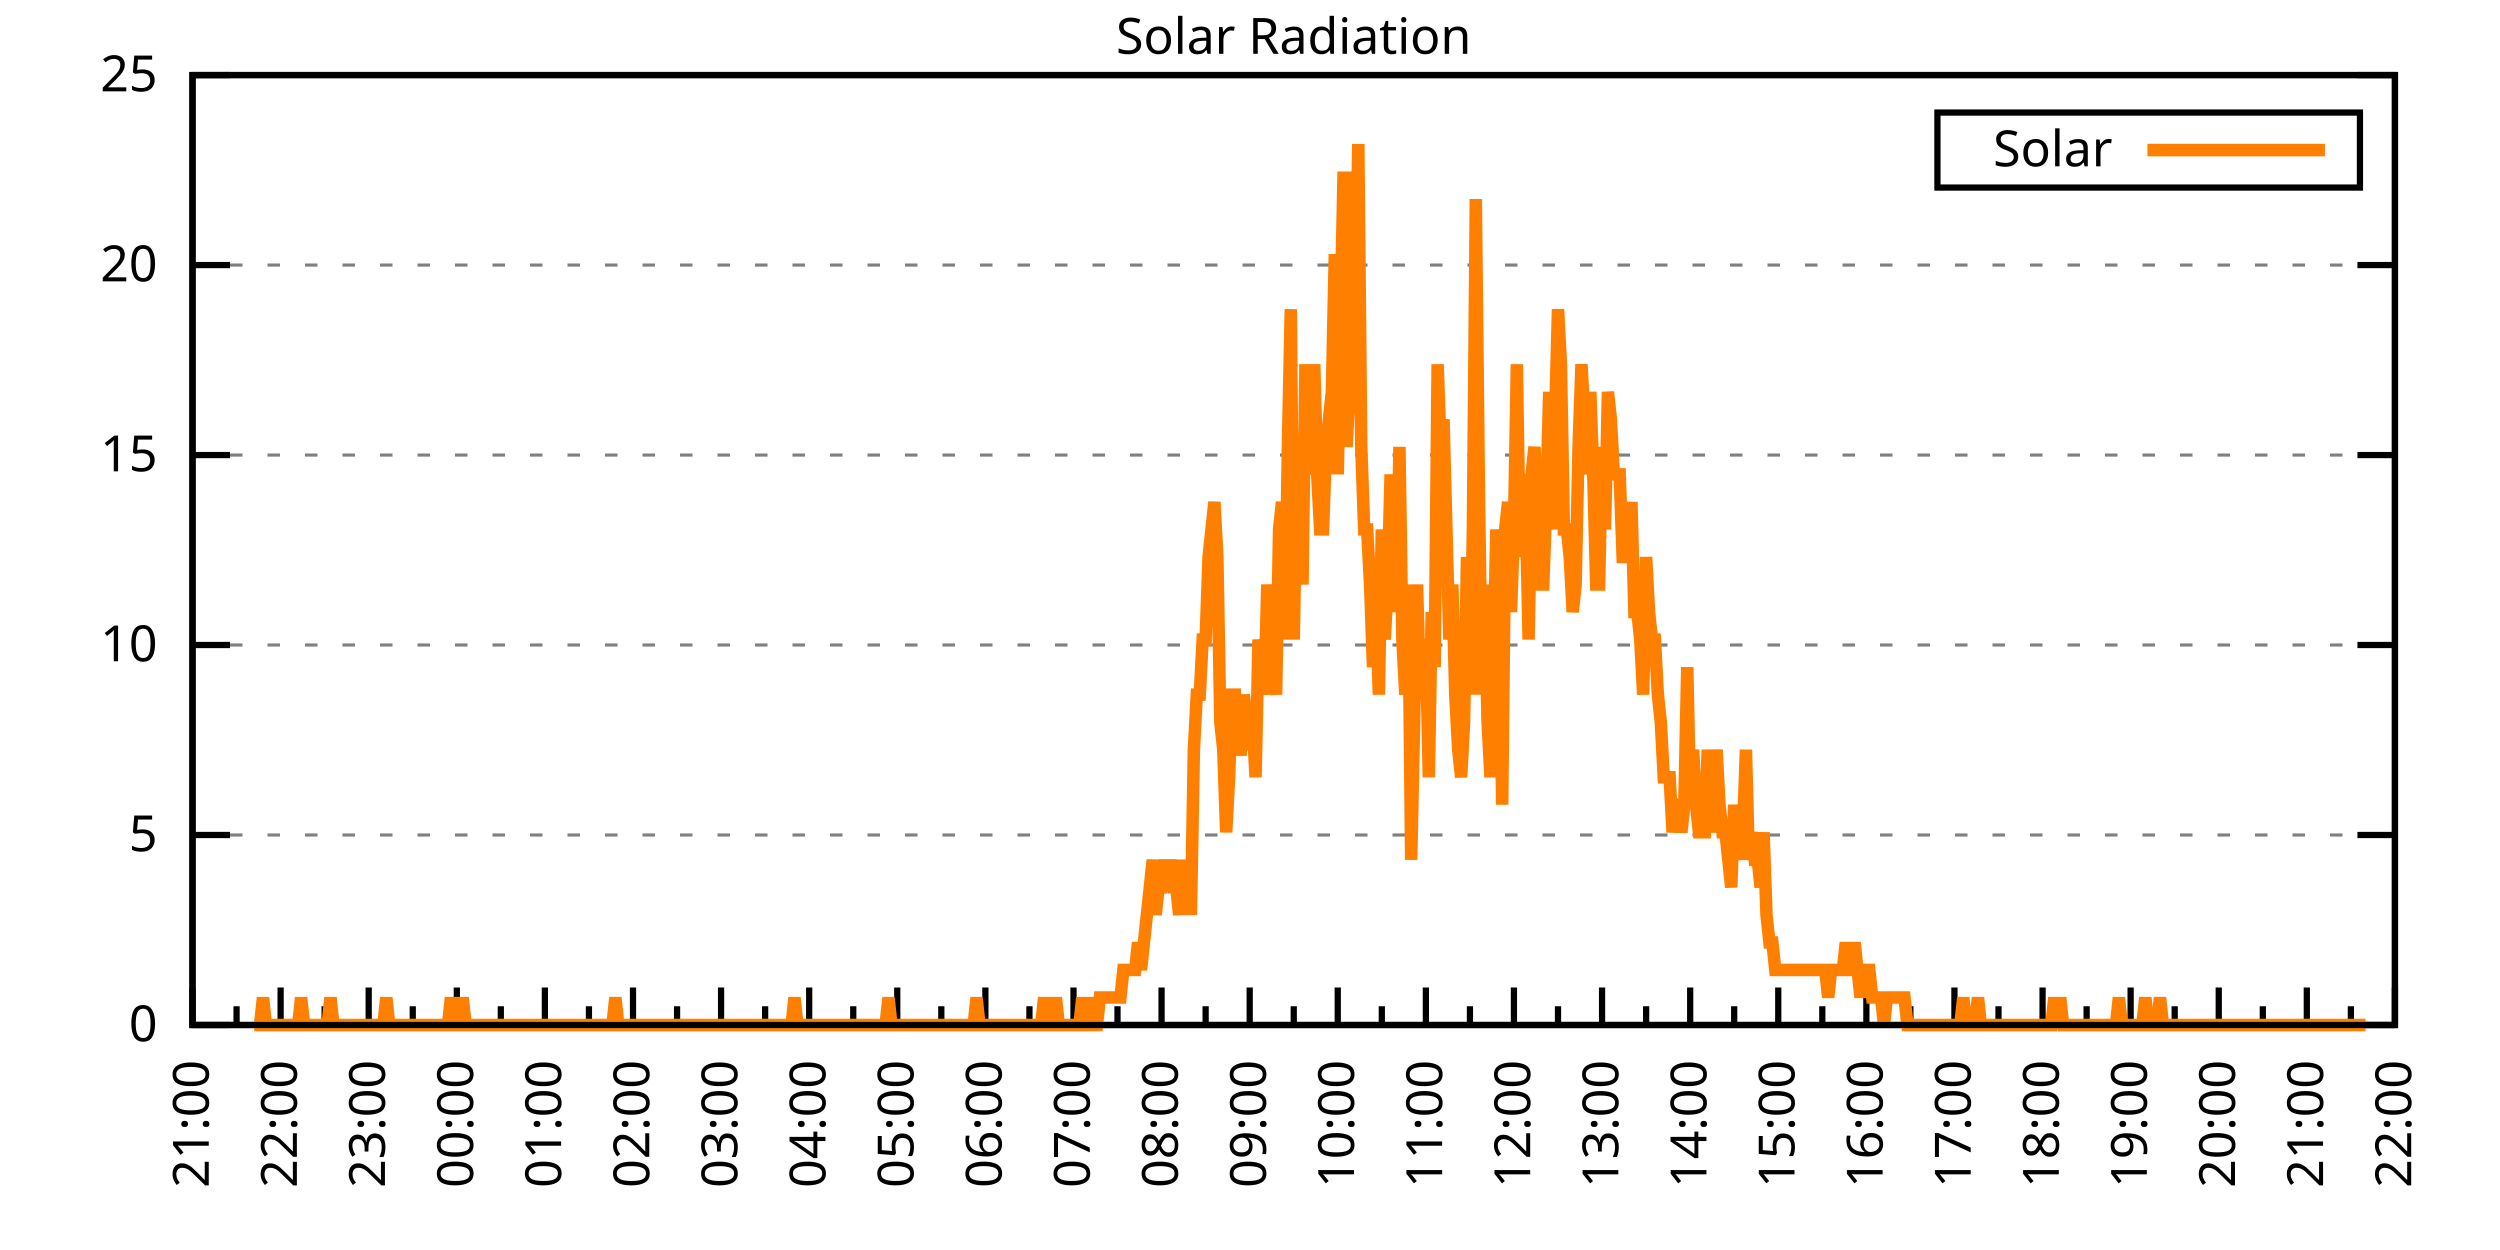
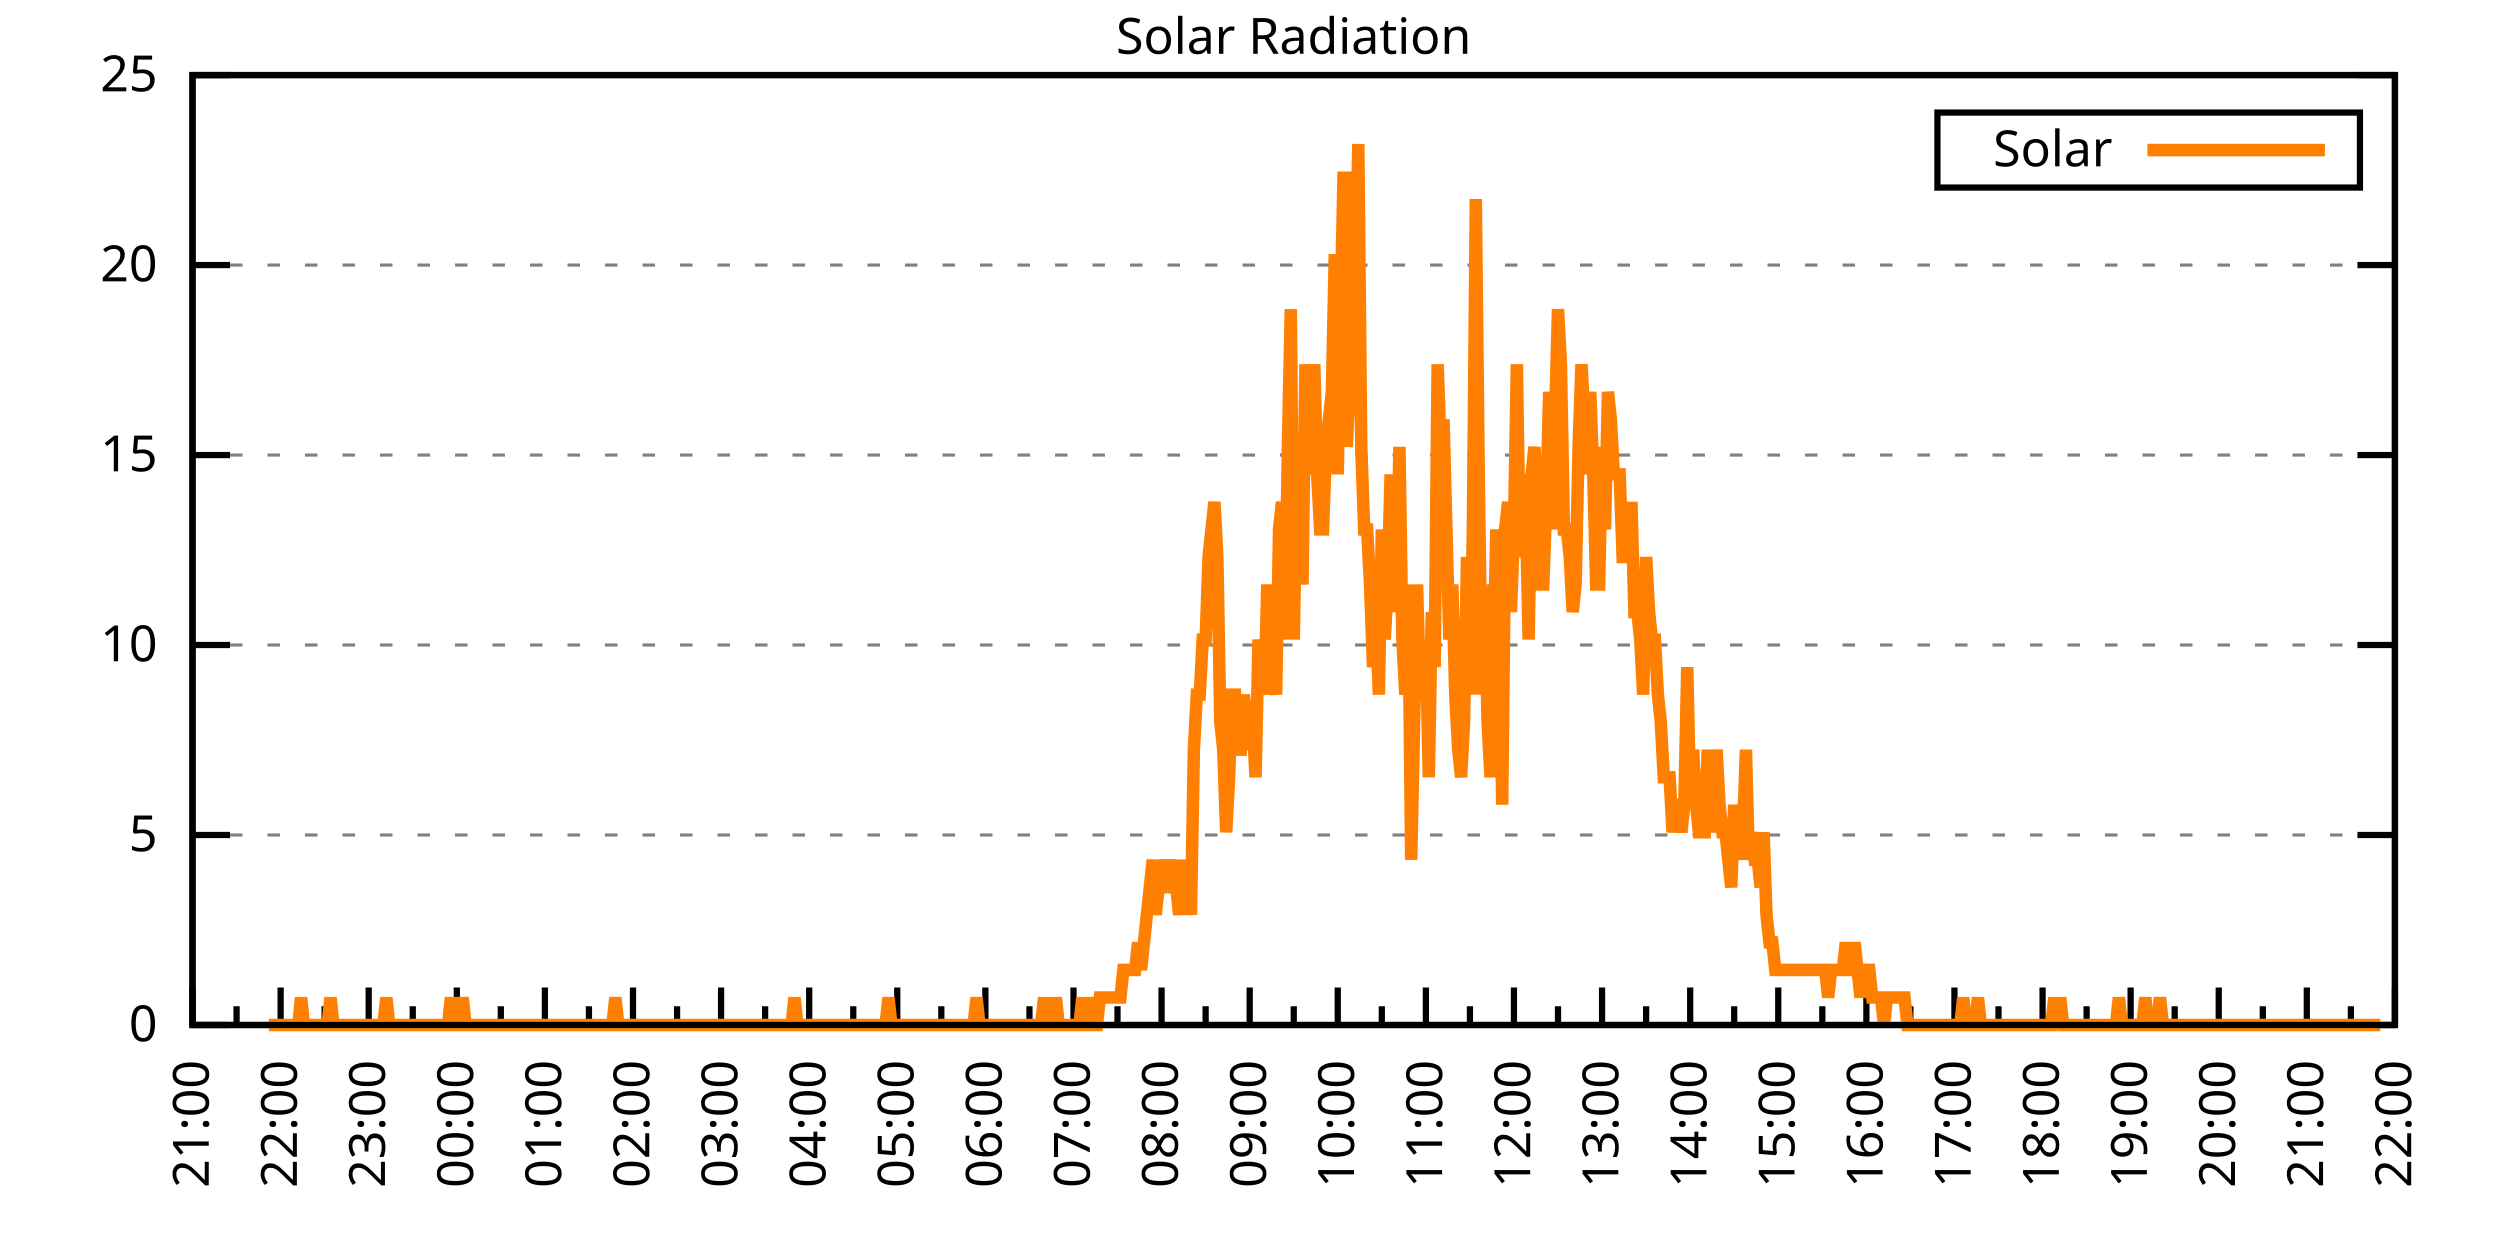
<svg xmlns="http://www.w3.org/2000/svg" xmlns:xlink="http://www.w3.org/1999/xlink" width="400" height="200" viewBox="0 0 400 200">
  <g id="gnuplot_canvas">
    <rect x="0" y="0" width="400" height="200" fill="none" />
    <defs>
      <circle id="gpDot" r="0.5" stroke-width="0.5" stroke="currentColor" />
      <path id="gpPt0" stroke-width="0.333" stroke="currentColor" d="M-1,0 h2 M0,-1 v2" />
      <path id="gpPt1" stroke-width="0.333" stroke="currentColor" d="M-1,-1 L1,1 M1,-1 L-1,1" />
      <path id="gpPt2" stroke-width="0.333" stroke="currentColor" d="M-1,0 L1,0 M0,-1 L0,1 M-1,-1 L1,1 M-1,1 L1,-1" />
      <rect id="gpPt3" stroke-width="0.333" stroke="currentColor" x="-1" y="-1" width="2" height="2" />
      <rect id="gpPt4" stroke-width="0.333" stroke="currentColor" fill="currentColor" x="-1" y="-1" width="2" height="2" />
      <circle id="gpPt5" stroke-width="0.333" stroke="currentColor" cx="0" cy="0" r="1" />
      <use xlink:href="#gpPt5" id="gpPt6" fill="currentColor" stroke="none" />
      <path id="gpPt7" stroke-width="0.333" stroke="currentColor" d="M0,-1.33 L-1.33,0.67 L1.33,0.67 z" />
      <use xlink:href="#gpPt7" id="gpPt8" fill="currentColor" stroke="none" />
      <use xlink:href="#gpPt7" id="gpPt9" stroke="currentColor" transform="rotate(180)" />
      <use xlink:href="#gpPt9" id="gpPt10" fill="currentColor" stroke="none" />
      <use xlink:href="#gpPt3" id="gpPt11" stroke="currentColor" transform="rotate(45)" />
      <use xlink:href="#gpPt11" id="gpPt12" fill="currentColor" stroke="none" />
      <path id="gpPt13" stroke-width="0.333" stroke="currentColor" d="M0,1.330 L1.265,0.411 L0.782,-1.067 L-0.782,-1.076 L-1.265,0.411 z" />
      <use xlink:href="#gpPt13" id="gpPt14" fill="currentColor" stroke="none" />
      <filter id="textbox" filterUnits="objectBoundingBox" x="0" y="0" height="1" width="1">
        <feFlood flood-color="white" flood-opacity="1" result="bgnd" />
        <feComposite in="SourceGraphic" in2="bgnd" operator="atop" />
      </filter>
      <filter id="greybox" filterUnits="objectBoundingBox" x="0" y="0" height="1" width="1">
        <feFlood flood-color="lightgrey" flood-opacity="1" result="grey" />
        <feComposite in="SourceGraphic" in2="grey" operator="atop" />
      </filter>
    </defs>
    <g fill="none" color="white" stroke="currentColor" stroke-width="1.00" stroke-linecap="butt" stroke-linejoin="miter">
</g>
    <g fill="none" color="black" stroke="currentColor" stroke-width="1.00" stroke-linecap="butt" stroke-linejoin="miter">
      <g stroke="none" shape-rendering="crispEdges">
        <polygon fill="rgb(255, 255, 255)" points="30.80,164.00 383.18,164.00 383.18,12.02 30.80,12.02 " />
      </g>
    </g>
    <g fill="none" color="black" stroke="currentColor" stroke-width="1.00" stroke-linecap="butt" stroke-linejoin="miter">
</g>
    <g fill="none" color="black" stroke="black" stroke-width="0.50" stroke-linecap="butt" stroke-linejoin="miter">
</g>
    <g fill="none" color="gray" stroke="currentColor" stroke-width="0.50" stroke-linecap="butt" stroke-linejoin="miter">
      <path stroke="gray" stroke-dasharray="2,4" class="gridline" d="M30.80,164.00 L383.19,164.00  " />
    </g>
    <g fill="none" color="gray" stroke="gray" stroke-width="1.00" stroke-linecap="butt" stroke-linejoin="miter">
</g>
    <g fill="none" color="black" stroke="currentColor" stroke-width="1.00" stroke-linecap="butt" stroke-linejoin="miter">
      <path stroke="black" d="M30.80,164.00 L36.80,164.00 M383.19,164.00 L377.19,164.00  " />
      <g transform="translate(25.20,166.60)" stroke="none" fill="black" font-family="Sans" font-size="8.00" text-anchor="end">
        <text>
          <tspan font-family="Sans"> 0</tspan>
        </text>
      </g>
    </g>
    <g fill="none" color="black" stroke="currentColor" stroke-width="1.00" stroke-linecap="butt" stroke-linejoin="miter">
</g>
    <g fill="none" color="black" stroke="black" stroke-width="0.50" stroke-linecap="butt" stroke-linejoin="miter">
</g>
    <g fill="none" color="gray" stroke="currentColor" stroke-width="0.50" stroke-linecap="butt" stroke-linejoin="miter">
      <path stroke="gray" stroke-dasharray="2,4" class="gridline" d="M30.80,133.60 L383.19,133.60  " />
    </g>
    <g fill="none" color="gray" stroke="gray" stroke-width="1.00" stroke-linecap="butt" stroke-linejoin="miter">
</g>
    <g fill="none" color="black" stroke="currentColor" stroke-width="1.00" stroke-linecap="butt" stroke-linejoin="miter">
      <path stroke="black" d="M30.80,133.60 L36.80,133.60 M383.19,133.60 L377.19,133.60  " />
      <g transform="translate(25.20,136.20)" stroke="none" fill="black" font-family="Sans" font-size="8.00" text-anchor="end">
        <text>
          <tspan font-family="Sans"> 5</tspan>
        </text>
      </g>
    </g>
    <g fill="none" color="black" stroke="currentColor" stroke-width="1.00" stroke-linecap="butt" stroke-linejoin="miter">
</g>
    <g fill="none" color="black" stroke="black" stroke-width="0.50" stroke-linecap="butt" stroke-linejoin="miter">
</g>
    <g fill="none" color="gray" stroke="currentColor" stroke-width="0.50" stroke-linecap="butt" stroke-linejoin="miter">
      <path stroke="gray" stroke-dasharray="2,4" class="gridline" d="M30.80,103.20 L383.19,103.20  " />
    </g>
    <g fill="none" color="gray" stroke="gray" stroke-width="1.00" stroke-linecap="butt" stroke-linejoin="miter">
</g>
    <g fill="none" color="black" stroke="currentColor" stroke-width="1.00" stroke-linecap="butt" stroke-linejoin="miter">
      <path stroke="black" d="M30.80,103.20 L36.80,103.20 M383.19,103.20 L377.19,103.20  " />
      <g transform="translate(25.20,105.80)" stroke="none" fill="black" font-family="Sans" font-size="8.00" text-anchor="end">
        <text>
          <tspan font-family="Sans"> 10</tspan>
        </text>
      </g>
    </g>
    <g fill="none" color="black" stroke="currentColor" stroke-width="1.00" stroke-linecap="butt" stroke-linejoin="miter">
</g>
    <g fill="none" color="black" stroke="black" stroke-width="0.50" stroke-linecap="butt" stroke-linejoin="miter">
</g>
    <g fill="none" color="gray" stroke="currentColor" stroke-width="0.50" stroke-linecap="butt" stroke-linejoin="miter">
      <path stroke="gray" stroke-dasharray="2,4" class="gridline" d="M30.80,72.81 L383.19,72.81  " />
    </g>
    <g fill="none" color="gray" stroke="gray" stroke-width="1.00" stroke-linecap="butt" stroke-linejoin="miter">
</g>
    <g fill="none" color="black" stroke="currentColor" stroke-width="1.00" stroke-linecap="butt" stroke-linejoin="miter">
      <path stroke="black" d="M30.80,72.81 L36.80,72.81 M383.19,72.81 L377.19,72.81  " />
      <g transform="translate(25.20,75.41)" stroke="none" fill="black" font-family="Sans" font-size="8.00" text-anchor="end">
        <text>
          <tspan font-family="Sans"> 15</tspan>
        </text>
      </g>
    </g>
    <g fill="none" color="black" stroke="currentColor" stroke-width="1.00" stroke-linecap="butt" stroke-linejoin="miter">
</g>
    <g fill="none" color="black" stroke="black" stroke-width="0.50" stroke-linecap="butt" stroke-linejoin="miter">
</g>
    <g fill="none" color="gray" stroke="currentColor" stroke-width="0.50" stroke-linecap="butt" stroke-linejoin="miter">
      <path stroke="gray" stroke-dasharray="2,4" class="gridline" d="M30.80,42.41 L383.19,42.41  " />
    </g>
    <g fill="none" color="gray" stroke="gray" stroke-width="1.00" stroke-linecap="butt" stroke-linejoin="miter">
</g>
    <g fill="none" color="black" stroke="currentColor" stroke-width="1.00" stroke-linecap="butt" stroke-linejoin="miter">
      <path stroke="black" d="M30.80,42.41 L36.80,42.41 M383.19,42.41 L377.19,42.41  " />
      <g transform="translate(25.20,45.01)" stroke="none" fill="black" font-family="Sans" font-size="8.00" text-anchor="end">
        <text>
          <tspan font-family="Sans"> 20</tspan>
        </text>
      </g>
    </g>
    <g fill="none" color="black" stroke="currentColor" stroke-width="1.00" stroke-linecap="butt" stroke-linejoin="miter">
</g>
    <g fill="none" color="black" stroke="black" stroke-width="0.50" stroke-linecap="butt" stroke-linejoin="miter">
</g>
    <g fill="none" color="gray" stroke="currentColor" stroke-width="0.50" stroke-linecap="butt" stroke-linejoin="miter">
      <path stroke="gray" stroke-dasharray="2,4" class="gridline" d="M30.80,12.01 L383.19,12.01  " />
    </g>
    <g fill="none" color="gray" stroke="gray" stroke-width="1.00" stroke-linecap="butt" stroke-linejoin="miter">
</g>
    <g fill="none" color="black" stroke="currentColor" stroke-width="1.00" stroke-linecap="butt" stroke-linejoin="miter">
      <path stroke="black" d="M30.80,12.01 L36.80,12.01 M383.19,12.01 L377.19,12.01  " />
      <g transform="translate(25.20,14.61)" stroke="none" fill="black" font-family="Sans" font-size="8.00" text-anchor="end">
        <text>
          <tspan font-family="Sans"> 25</tspan>
        </text>
      </g>
    </g>
    <g fill="none" color="black" stroke="currentColor" stroke-width="1.00" stroke-linecap="butt" stroke-linejoin="miter">
      <path stroke="black" d="M30.80,164.00 L30.80,158.00  " />
      <g transform="translate(33.40,169.60) rotate(270)" stroke="none" fill="black" font-family="Sans" font-size="8.00" text-anchor="end">
        <text>
          <tspan font-family="Sans">21:00</tspan>
        </text>
      </g>
    </g>
    <g fill="none" color="black" stroke="currentColor" stroke-width="1.00" stroke-linecap="butt" stroke-linejoin="miter">
      <path stroke="black" d="M37.85,164.00 L37.85,161.00 M44.90,164.00 L44.90,158.00  " />
      <g transform="translate(47.50,169.60) rotate(270)" stroke="none" fill="black" font-family="Sans" font-size="8.00" text-anchor="end">
        <text>
          <tspan font-family="Sans">22:00</tspan>
        </text>
      </g>
    </g>
    <g fill="none" color="black" stroke="currentColor" stroke-width="1.00" stroke-linecap="butt" stroke-linejoin="miter">
      <path stroke="black" d="M51.94,164.00 L51.94,161.00 M58.99,164.00 L58.99,158.00  " />
      <g transform="translate(61.59,169.60) rotate(270)" stroke="none" fill="black" font-family="Sans" font-size="8.00" text-anchor="end">
        <text>
          <tspan font-family="Sans">23:00</tspan>
        </text>
      </g>
    </g>
    <g fill="none" color="black" stroke="currentColor" stroke-width="1.00" stroke-linecap="butt" stroke-linejoin="miter">
      <path stroke="black" d="M66.04,164.00 L66.04,161.00 M73.09,164.00 L73.09,158.00  " />
      <g transform="translate(75.69,169.60) rotate(270)" stroke="none" fill="black" font-family="Sans" font-size="8.00" text-anchor="end">
        <text>
          <tspan font-family="Sans">00:00</tspan>
        </text>
      </g>
    </g>
    <g fill="none" color="black" stroke="currentColor" stroke-width="1.00" stroke-linecap="butt" stroke-linejoin="miter">
      <path stroke="black" d="M80.13,164.00 L80.13,161.00 M87.18,164.00 L87.18,158.00  " />
      <g transform="translate(89.78,169.60) rotate(270)" stroke="none" fill="black" font-family="Sans" font-size="8.00" text-anchor="end">
        <text>
          <tspan font-family="Sans">01:00</tspan>
        </text>
      </g>
    </g>
    <g fill="none" color="black" stroke="currentColor" stroke-width="1.00" stroke-linecap="butt" stroke-linejoin="miter">
      <path stroke="black" d="M94.23,164.00 L94.23,161.00 M101.28,164.00 L101.28,158.00  " />
      <g transform="translate(103.88,169.60) rotate(270)" stroke="none" fill="black" font-family="Sans" font-size="8.00" text-anchor="end">
        <text>
          <tspan font-family="Sans">02:00</tspan>
        </text>
      </g>
    </g>
    <g fill="none" color="black" stroke="currentColor" stroke-width="1.00" stroke-linecap="butt" stroke-linejoin="miter">
      <path stroke="black" d="M108.33,164.00 L108.33,161.00 M115.37,164.00 L115.37,158.00  " />
      <g transform="translate(117.97,169.60) rotate(270)" stroke="none" fill="black" font-family="Sans" font-size="8.00" text-anchor="end">
        <text>
          <tspan font-family="Sans">03:00</tspan>
        </text>
      </g>
    </g>
    <g fill="none" color="black" stroke="currentColor" stroke-width="1.00" stroke-linecap="butt" stroke-linejoin="miter">
      <path stroke="black" d="M122.42,164.00 L122.42,161.00 M129.47,164.00 L129.47,158.00  " />
      <g transform="translate(132.07,169.60) rotate(270)" stroke="none" fill="black" font-family="Sans" font-size="8.00" text-anchor="end">
        <text>
          <tspan font-family="Sans">04:00</tspan>
        </text>
      </g>
    </g>
    <g fill="none" color="black" stroke="currentColor" stroke-width="1.00" stroke-linecap="butt" stroke-linejoin="miter">
      <path stroke="black" d="M136.52,164.00 L136.52,161.00 M143.56,164.00 L143.56,158.00  " />
      <g transform="translate(146.16,169.60) rotate(270)" stroke="none" fill="black" font-family="Sans" font-size="8.00" text-anchor="end">
        <text>
          <tspan font-family="Sans">05:00</tspan>
        </text>
      </g>
    </g>
    <g fill="none" color="black" stroke="currentColor" stroke-width="1.00" stroke-linecap="butt" stroke-linejoin="miter">
      <path stroke="black" d="M150.61,164.00 L150.61,161.00 M157.66,164.00 L157.66,158.00  " />
      <g transform="translate(160.26,169.60) rotate(270)" stroke="none" fill="black" font-family="Sans" font-size="8.00" text-anchor="end">
        <text>
          <tspan font-family="Sans">06:00</tspan>
        </text>
      </g>
    </g>
    <g fill="none" color="black" stroke="currentColor" stroke-width="1.00" stroke-linecap="butt" stroke-linejoin="miter">
      <path stroke="black" d="M164.71,164.00 L164.71,161.00 M171.76,164.00 L171.76,158.00  " />
      <g transform="translate(174.36,169.60) rotate(270)" stroke="none" fill="black" font-family="Sans" font-size="8.00" text-anchor="end">
        <text>
          <tspan font-family="Sans">07:00</tspan>
        </text>
      </g>
    </g>
    <g fill="none" color="black" stroke="currentColor" stroke-width="1.00" stroke-linecap="butt" stroke-linejoin="miter">
      <path stroke="black" d="M178.80,164.00 L178.80,161.00 M185.85,164.00 L185.85,158.00  " />
      <g transform="translate(188.45,169.60) rotate(270)" stroke="none" fill="black" font-family="Sans" font-size="8.00" text-anchor="end">
        <text>
          <tspan font-family="Sans">08:00</tspan>
        </text>
      </g>
    </g>
    <g fill="none" color="black" stroke="currentColor" stroke-width="1.00" stroke-linecap="butt" stroke-linejoin="miter">
      <path stroke="black" d="M192.90,164.00 L192.90,161.00 M199.95,164.00 L199.95,158.00  " />
      <g transform="translate(202.55,169.60) rotate(270)" stroke="none" fill="black" font-family="Sans" font-size="8.00" text-anchor="end">
        <text>
          <tspan font-family="Sans">09:00</tspan>
        </text>
      </g>
    </g>
    <g fill="none" color="black" stroke="currentColor" stroke-width="1.00" stroke-linecap="butt" stroke-linejoin="miter">
      <path stroke="black" d="M207.00,164.00 L207.00,161.00 M214.04,164.00 L214.04,158.00  " />
      <g transform="translate(216.64,169.60) rotate(270)" stroke="none" fill="black" font-family="Sans" font-size="8.00" text-anchor="end">
        <text>
          <tspan font-family="Sans">10:00</tspan>
        </text>
      </g>
    </g>
    <g fill="none" color="black" stroke="currentColor" stroke-width="1.00" stroke-linecap="butt" stroke-linejoin="miter">
      <path stroke="black" d="M221.09,164.00 L221.09,161.00 M228.14,164.00 L228.14,158.00  " />
      <g transform="translate(230.74,169.60) rotate(270)" stroke="none" fill="black" font-family="Sans" font-size="8.00" text-anchor="end">
        <text>
          <tspan font-family="Sans">11:00</tspan>
        </text>
      </g>
    </g>
    <g fill="none" color="black" stroke="currentColor" stroke-width="1.00" stroke-linecap="butt" stroke-linejoin="miter">
      <path stroke="black" d="M235.19,164.00 L235.19,161.00 M242.23,164.00 L242.23,158.00  " />
      <g transform="translate(244.83,169.60) rotate(270)" stroke="none" fill="black" font-family="Sans" font-size="8.00" text-anchor="end">
        <text>
          <tspan font-family="Sans">12:00</tspan>
        </text>
      </g>
    </g>
    <g fill="none" color="black" stroke="currentColor" stroke-width="1.00" stroke-linecap="butt" stroke-linejoin="miter">
      <path stroke="black" d="M249.28,164.00 L249.28,161.00 M256.33,164.00 L256.33,158.00  " />
      <g transform="translate(258.93,169.60) rotate(270)" stroke="none" fill="black" font-family="Sans" font-size="8.00" text-anchor="end">
        <text>
          <tspan font-family="Sans">13:00</tspan>
        </text>
      </g>
    </g>
    <g fill="none" color="black" stroke="currentColor" stroke-width="1.00" stroke-linecap="butt" stroke-linejoin="miter">
      <path stroke="black" d="M263.38,164.00 L263.38,161.00 M270.43,164.00 L270.43,158.00  " />
      <g transform="translate(273.03,169.60) rotate(270)" stroke="none" fill="black" font-family="Sans" font-size="8.00" text-anchor="end">
        <text>
          <tspan font-family="Sans">14:00</tspan>
        </text>
      </g>
    </g>
    <g fill="none" color="black" stroke="currentColor" stroke-width="1.00" stroke-linecap="butt" stroke-linejoin="miter">
      <path stroke="black" d="M277.47,164.00 L277.47,161.00 M284.52,164.00 L284.52,158.00  " />
      <g transform="translate(287.12,169.60) rotate(270)" stroke="none" fill="black" font-family="Sans" font-size="8.00" text-anchor="end">
        <text>
          <tspan font-family="Sans">15:00</tspan>
        </text>
      </g>
    </g>
    <g fill="none" color="black" stroke="currentColor" stroke-width="1.00" stroke-linecap="butt" stroke-linejoin="miter">
      <path stroke="black" d="M291.57,164.00 L291.57,161.00 M298.62,164.00 L298.62,158.00  " />
      <g transform="translate(301.22,169.60) rotate(270)" stroke="none" fill="black" font-family="Sans" font-size="8.00" text-anchor="end">
        <text>
          <tspan font-family="Sans">16:00</tspan>
        </text>
      </g>
    </g>
    <g fill="none" color="black" stroke="currentColor" stroke-width="1.00" stroke-linecap="butt" stroke-linejoin="miter">
      <path stroke="black" d="M305.66,164.00 L305.66,161.00 M312.71,164.00 L312.71,158.00  " />
      <g transform="translate(315.31,169.60) rotate(270)" stroke="none" fill="black" font-family="Sans" font-size="8.00" text-anchor="end">
        <text>
          <tspan font-family="Sans">17:00</tspan>
        </text>
      </g>
    </g>
    <g fill="none" color="black" stroke="currentColor" stroke-width="1.00" stroke-linecap="butt" stroke-linejoin="miter">
      <path stroke="black" d="M319.76,164.00 L319.76,161.00 M326.81,164.00 L326.81,158.00  " />
      <g transform="translate(329.41,169.60) rotate(270)" stroke="none" fill="black" font-family="Sans" font-size="8.00" text-anchor="end">
        <text>
          <tspan font-family="Sans">18:00</tspan>
        </text>
      </g>
    </g>
    <g fill="none" color="black" stroke="currentColor" stroke-width="1.00" stroke-linecap="butt" stroke-linejoin="miter">
      <path stroke="black" d="M333.86,164.00 L333.86,161.00 M340.90,164.00 L340.90,158.00  " />
      <g transform="translate(343.50,169.60) rotate(270)" stroke="none" fill="black" font-family="Sans" font-size="8.00" text-anchor="end">
        <text>
          <tspan font-family="Sans">19:00</tspan>
        </text>
      </g>
    </g>
    <g fill="none" color="black" stroke="currentColor" stroke-width="1.00" stroke-linecap="butt" stroke-linejoin="miter">
      <path stroke="black" d="M347.95,164.00 L347.95,161.00 M355.00,164.00 L355.00,158.00  " />
      <g transform="translate(357.60,169.60) rotate(270)" stroke="none" fill="black" font-family="Sans" font-size="8.00" text-anchor="end">
        <text>
          <tspan font-family="Sans">20:00</tspan>
        </text>
      </g>
    </g>
    <g fill="none" color="black" stroke="currentColor" stroke-width="1.00" stroke-linecap="butt" stroke-linejoin="miter">
      <path stroke="black" d="M362.05,164.00 L362.05,161.00 M369.09,164.00 L369.09,158.00  " />
      <g transform="translate(371.69,169.60) rotate(270)" stroke="none" fill="black" font-family="Sans" font-size="8.00" text-anchor="end">
        <text>
          <tspan font-family="Sans">21:00</tspan>
        </text>
      </g>
    </g>
    <g fill="none" color="black" stroke="currentColor" stroke-width="1.00" stroke-linecap="butt" stroke-linejoin="miter">
      <path stroke="black" d="M376.14,164.00 L376.14,161.00 M383.19,164.00 L383.19,158.00  " />
      <g transform="translate(385.79,169.60) rotate(270)" stroke="none" fill="black" font-family="Sans" font-size="8.00" text-anchor="end">
        <text>
          <tspan font-family="Sans">22:00</tspan>
        </text>
      </g>
    </g>
    <g fill="none" color="black" stroke="currentColor" stroke-width="1.00" stroke-linecap="butt" stroke-linejoin="miter">
</g>
    <g fill="none" color="black" stroke="currentColor" stroke-width="1.00" stroke-linecap="butt" stroke-linejoin="miter">
      <path stroke="black" d="M30.80,12.01 L30.80,164.00 L383.19,164.00 L383.19,12.01 L30.80,12.01 Z  " />
    </g>
    <g fill="none" color="black" stroke="currentColor" stroke-width="1.00" stroke-linecap="butt" stroke-linejoin="miter">
      <g transform="translate(6.80,88.01) rotate(270)" stroke="none" fill="black" font-family="Sans" font-size="8.00" text-anchor="middle">
        <text />
      </g>
    </g>
    <g fill="none" color="black" stroke="currentColor" stroke-width="1.00" stroke-linecap="butt" stroke-linejoin="miter">
</g>
    <g fill="none" color="black" stroke="currentColor" stroke-width="1.00" stroke-linecap="butt" stroke-linejoin="miter">
      <path stroke="black" d="M309.99,30.01 L309.99,18.01 L377.59,18.01 L377.59,30.01 L309.99,30.01 Z  " />
    </g>
    <g id="Solar_Radiation_plot_1">
      <g fill="none" color="white" stroke="black" stroke-width="2.00" stroke-linecap="butt" stroke-linejoin="miter">
</g>
      <g fill="none" color="black" stroke="currentColor" stroke-width="2.00" stroke-linecap="butt" stroke-linejoin="miter">
        <g transform="translate(337.99,26.61)" stroke="none" fill="black" font-family="Sans" font-size="8.00" text-anchor="end">
          <text>
            <tspan font-family="Sans">Solar</tspan>
          </text>
        </g>
      </g>
      <g fill="none" color="black" stroke="currentColor" stroke-width="2.00" stroke-linecap="butt" stroke-linejoin="miter">
-         <path stroke="rgb(255, 127,   0)" d="M343.59,24.01 L371.99,24.01 M40.67,164.00 L41.14,164.00 L41.61,164.00 L42.08,159.60 L42.55,164.00 L43.02,164.00   L43.49,164.00 L43.96,164.00 L44.43,164.00 L44.90,164.00 L45.37,164.00 L45.84,164.00 L46.31,164.00 L46.78,164.00   L47.24,164.00 L47.71,164.00 L48.18,159.60 L48.65,164.00 L49.12,164.00 L49.59,164.00 L50.06,164.00 L50.53,164.00   L51.00,164.00 L51.47,164.00 L51.94,164.00 L52.41,164.00 L52.88,159.60 L53.35,164.00 L53.82,164.00 L54.29,164.00   L54.76,164.00 L55.23,164.00 L55.70,164.00 L56.17,164.00 L56.64,164.00 L57.11,164.00 L57.58,164.00 L58.05,164.00   L58.52,164.00 L58.99,164.00 L59.46,164.00 L59.93,164.00 L60.40,164.00 L60.87,164.00 L61.34,164.00 L61.81,159.60   L62.28,164.00 L62.75,164.00 L63.22,164.00 L63.69,164.00 L64.16,164.00 L64.63,164.00 L65.10,164.00 L65.57,164.00   L66.04,164.00 L66.51,164.00 L66.98,164.00 L67.45,164.00 L67.92,164.00 L68.39,164.00 L68.86,164.00 L69.33,164.00   L69.80,164.00 L70.27,164.00 L70.74,164.00 L71.21,164.00 L71.68,164.00 L72.15,159.60 L72.62,164.00 L73.09,164.00   L73.56,164.00 L74.03,159.60 L74.50,164.00 L74.97,164.00 L75.44,164.00 L75.91,164.00 L76.38,164.00 L76.85,164.00   L77.32,164.00 L77.79,164.00 L78.26,164.00 L78.73,164.00 L79.19,164.00 L79.66,164.00 L80.13,164.00 L80.60,164.00   L81.07,164.00 L81.54,164.00 L82.01,164.00 L82.48,164.00 L82.95,164.00 L83.42,164.00 L83.89,164.00 L84.36,164.00   L84.83,164.00 L85.30,164.00 L85.77,164.00 L86.24,164.00 L86.71,164.00 L87.18,164.00 L87.65,164.00 L88.12,164.00   L88.59,164.00 L89.06,164.00 L89.53,164.00 L90.00,164.00 L90.47,164.00 L90.94,164.00 L91.41,164.00 L91.88,164.00   L92.35,164.00 L92.82,164.00 L93.29,164.00 L93.76,164.00 L94.23,164.00 L94.70,164.00 L95.17,164.00 L95.64,164.00   L96.11,164.00 L96.58,164.00 L97.05,164.00 L97.52,164.00 L97.99,164.00 L98.46,159.60 L98.93,164.00 L99.40,164.00   L99.87,164.00 L100.34,164.00 L100.81,164.00 L101.28,164.00 L101.75,164.00 L102.22,164.00 L102.69,164.00 L103.16,164.00   L103.63,164.00 L104.10,164.00 L104.57,164.00 L105.04,164.00 L105.51,164.00 L105.98,164.00 L106.45,164.00 L106.92,164.00   L107.39,164.00 L107.86,164.00 L108.33,164.00 L108.80,164.00 L109.27,164.00 L109.74,164.00 L110.21,164.00 L110.68,164.00   L111.14,164.00 L111.61,164.00 L112.08,164.00 L112.55,164.00 L113.02,164.00 L113.49,164.00 L113.96,164.00 L114.43,164.00   L114.90,164.00 L115.37,164.00 L115.84,164.00 L116.31,164.00 L116.78,164.00 L117.25,164.00 L117.72,164.00 L118.19,164.00   L118.66,164.00 L119.13,164.00 L119.60,164.00 L120.07,164.00 L120.54,164.00 L121.01,164.00 L121.48,164.00 L121.95,164.00   L122.42,164.00 L122.89,164.00 L123.36,164.00 L123.83,164.00 L124.30,164.00 L124.77,164.00 L125.24,164.00 L125.71,164.00   L126.18,164.00 L126.65,164.00 L127.12,159.60 L127.59,164.00 L128.06,164.00 L128.53,164.00 L129.00,164.00 L129.47,164.00   L129.94,164.00 L130.41,164.00 L130.88,164.00 L131.35,164.00 L131.82,164.00 L132.29,164.00 L132.76,164.00 L133.23,164.00   L133.70,164.00 L134.17,164.00 L134.64,164.00 L135.11,164.00 L135.58,164.00 L136.05,164.00 L136.52,164.00 L136.99,164.00   L137.46,164.00 L137.93,164.00 L138.40,164.00 L138.87,164.00 L139.34,164.00 L139.81,164.00 L140.28,164.00 L140.75,164.00   L141.22,164.00 L141.69,164.00 L142.16,159.60 L142.63,164.00 L143.09,164.00 L143.56,164.00 L144.03,164.00 L144.50,164.00   L144.97,164.00 L145.44,164.00 L145.91,164.00 L146.38,164.00 L146.85,164.00 L147.32,164.00 L147.79,164.00 L148.26,164.00   L148.73,164.00 L149.20,164.00 L149.67,164.00 L150.14,164.00 L150.61,164.00 L151.08,164.00 L151.55,164.00 L152.02,164.00   L152.49,164.00 L152.96,164.00 L153.43,164.00 L153.90,164.00 L154.37,164.00 L154.84,164.00 L155.31,164.00 L155.78,164.00   L156.25,159.60 L156.72,164.00 L157.19,164.00 L157.66,164.00 L158.13,164.00 L158.60,164.00 L159.07,164.00 L159.54,164.00   L160.01,164.00 L160.48,164.00 L160.95,164.00 L161.42,164.00 L161.89,164.00 L162.36,164.00 L162.83,164.00 L163.30,164.00   L163.77,164.00 L164.24,164.00 L164.71,164.00 L165.18,164.00 L165.65,164.00 L166.12,164.00 L166.59,164.00 L167.06,159.60   L167.53,164.00 L168.00,164.00 L168.47,164.00 L168.94,159.60 L169.41,164.00 L169.88,164.00 L170.35,164.00 L170.82,164.00   L171.29,164.00 L171.76,164.00 L172.23,164.00 L172.70,164.00 L173.17,159.60 L173.64,164.00 L174.11,164.00 L174.58,159.60   L175.04,164.00 L175.51,164.00 L175.98,159.60 L176.45,159.60 L176.92,159.60 L177.39,159.60 L177.86,159.60 L178.33,159.60   L178.80,159.60 L179.27,159.60 L179.74,155.19 L180.21,155.19 L180.68,155.19 L181.15,155.19 L181.62,155.19 L182.09,150.79   L182.56,155.19 L183.03,150.79 L183.50,146.38 L183.97,141.98 L184.44,137.57 L184.91,146.38 L185.38,141.98 L185.85,141.98   L186.32,137.57 L186.79,141.98 L187.26,137.57 L187.73,141.98 L188.20,141.98 L188.67,146.38 L189.14,137.57 L189.61,146.38   L190.08,137.57 L190.55,146.38 L191.02,119.95 L191.49,111.14 L191.96,111.14 L192.43,102.33 L192.90,102.33 L193.37,89.12   L193.84,84.71 L194.31,80.31 L194.78,89.12 L195.25,115.55 L195.72,119.95 L196.19,133.17 L196.66,124.36 L197.13,111.14   L197.60,111.14 L198.07,119.95 L198.54,119.95 L199.01,111.14 L199.48,115.55 L199.95,119.95 L200.42,115.55 L200.89,124.36   L201.36,102.33 L201.83,106.74 L202.30,111.14 L202.77,93.52 L203.24,102.33 L203.71,106.74 L204.18,111.14 L204.65,84.71   L205.12,80.31 L205.59,102.33 L206.06,71.50 L206.53,49.47 L207.00,102.33 L207.46,75.90 L207.93,84.71 L208.40,93.52   L208.87,58.28 L209.34,75.90 L209.81,71.50 L210.28,58.28 L210.75,75.90 L211.22,84.71 L211.69,84.71 L212.16,71.50   L212.63,67.09 L213.10,62.69 L213.57,40.66 L214.04,75.90 L214.51,49.47 L214.98,27.45 L215.45,71.50 L215.92,62.69   L216.39,27.45 L216.86,49.47 L217.33,23.04 L217.80,71.50 L218.27,84.71 L218.74,84.71 L219.21,93.52 L219.68,106.74   L220.15,97.93 L220.62,111.14 L221.09,84.71 L221.56,102.33 L222.03,93.52 L222.50,75.90 L222.97,89.12 L223.44,97.93   L223.91,71.50 L224.38,102.33 L224.85,111.14 L225.32,93.52 L225.79,137.57 L226.26,115.55 L226.73,93.52 L227.20,111.14   L227.67,106.74 L228.14,102.33 L228.61,124.36 L229.08,97.93 L229.55,106.74 L230.02,58.28 L230.49,71.50 L230.96,67.09   L231.43,84.71 L231.90,102.33 L232.37,93.52 L232.84,111.14 L233.31,119.95 L233.78,124.36 L234.25,115.55 L234.72,89.12   L235.19,111.14 L235.66,84.71 L236.13,31.85 L236.60,75.90 L237.07,111.14 L237.54,93.52 L238.01,115.55 L238.48,124.36   L238.95,106.74 L239.41,84.71 L239.88,93.52 L240.35,128.76 L240.82,84.71 L241.29,80.31 L241.76,97.93 L242.23,84.71   L242.70,58.28 L243.17,89.12 L243.64,75.90 L244.11,80.31 L244.58,102.33 L245.05,75.90 L245.52,71.50 L245.99,84.71   L246.46,93.52 L246.93,93.52 L247.40,80.31 L247.87,62.69 L248.34,84.71 L248.81,67.09 L249.28,49.47 L249.75,58.28   L250.22,84.71 L250.69,84.71 L251.16,89.12 L251.63,97.93 L252.10,93.52 L252.57,71.50 L253.04,58.28 L253.51,67.09   L253.98,75.90 L254.45,62.69 L254.92,75.90 L255.39,93.52 L255.86,93.52 L256.33,71.50 L256.80,84.71 L257.27,62.69   L257.74,67.09 L258.21,75.90 L258.68,75.90 L259.15,75.90 L259.62,89.12 L260.09,89.12 L260.56,89.12 L261.03,80.31   L261.50,97.93 L261.97,97.93 L262.44,102.33 L262.91,111.14 L263.38,89.12 L263.85,97.93 L264.32,102.33 L264.79,102.33   L265.26,111.14 L265.73,115.55 L266.20,124.36 L266.67,124.36 L267.14,124.36 L267.61,133.17 L268.08,128.76 L268.55,128.76   L269.02,133.17 L269.49,128.76 L269.96,106.74 L270.43,128.76 L270.90,119.95 L271.36,128.76 L271.83,133.17 L272.30,133.17   L272.77,133.17 L273.24,119.95 L273.71,133.17 L274.18,128.76 L274.65,119.95 L275.12,128.76 L275.59,133.17 L276.06,133.17   L276.53,137.57 L277.00,141.98 L277.47,128.76 L277.94,137.57 L278.41,128.76 L278.88,133.17 L279.35,119.95 L279.82,137.57   L280.29,133.17 L280.76,137.57 L281.23,137.57 L281.70,141.98 L282.17,133.17 L282.64,146.38 L283.11,150.79 L283.58,150.79   L284.05,155.19 L284.52,155.19 L284.99,155.19 L285.46,155.19 L285.93,155.19 L286.40,155.19 L286.87,155.19 L287.34,155.19   L287.81,155.19 L288.28,155.19 L288.75,155.19 L289.22,155.19 L289.69,155.19 L290.16,155.19 L290.63,155.19 L291.10,155.19   L291.57,155.19 L292.04,155.19 L292.51,159.60 L292.98,155.19 L293.45,155.19 L293.92,155.19 L294.39,155.19 L294.86,155.19   L295.33,150.79 L295.80,155.19 L296.27,155.19 L296.74,150.79 L297.21,155.19 L297.68,159.60 L298.15,155.19 L298.62,155.19   L299.09,155.19 L299.56,159.60 L300.03,159.60 L300.50,159.60 L300.97,159.60 L301.44,164.00 L301.91,159.60 L302.38,159.60   L302.85,159.60 L303.31,159.60 L303.78,159.60 L304.25,159.60 L304.72,159.60 L305.19,164.00 L305.66,164.00 L306.13,164.00   L306.60,164.00 L307.07,164.00 L307.54,164.00 L308.01,164.00 L308.48,164.00 L308.95,164.00 L309.42,164.00 L309.89,164.00   L310.36,164.00 L310.83,164.00 L311.30,164.00 L311.77,164.00 L312.24,164.00 L312.71,164.00 L313.18,164.00 L313.65,164.00   L314.12,159.60 L314.59,164.00 L315.06,164.00 L315.53,164.00 L316.00,164.00 L316.47,159.60 L316.94,164.00 L317.41,164.00   L317.88,164.00 L318.35,164.00 L318.82,164.00 L319.29,164.00 L319.76,164.00 L320.23,164.00 L320.70,164.00 L321.17,164.00   L321.64,164.00 L322.11,164.00 L322.58,164.00 L323.05,164.00 L323.52,164.00 L323.99,164.00 L324.46,164.00 L324.93,164.00   L325.40,164.00 L325.87,164.00 L326.34,164.00 L326.81,164.00 L327.28,164.00 L327.75,164.00 L328.22,164.00 L328.69,159.60   L329.16,164.00 L329.63,159.60 L330.10,164.00 L330.57,164.00 L331.04,164.00 L331.51,164.00 L331.98,164.00 L332.45,164.00   L332.92,164.00 L333.39,164.00 L333.86,164.00 L334.33,164.00 L334.80,164.00 L335.26,164.00 L335.73,164.00 L336.20,164.00   L336.67,164.00 L337.14,164.00 L337.61,164.00 L338.08,164.00 L338.55,164.00 L339.02,159.60 L339.49,164.00 L339.96,164.00   L340.43,164.00 L340.90,164.00 L341.37,164.00 L341.84,164.00 L342.31,164.00 L342.78,164.00 L343.25,159.60 L343.72,164.00   L344.19,164.00 L344.66,164.00 L345.13,164.00 L345.60,159.60 L346.07,164.00 L346.54,164.00 L347.01,164.00 L347.48,164.00   L347.95,164.00 L348.42,164.00 L348.89,164.00 L349.36,164.00 L349.83,164.00 L350.30,164.00 L350.77,164.00 L351.24,164.00   L351.71,164.00 L352.18,164.00 L352.65,164.00 L353.12,164.00 L353.59,164.00 L354.06,164.00 L354.53,164.00 L355.00,164.00   L355.47,164.00 L355.94,164.00 L356.41,164.00 L356.88,164.00 L357.35,164.00 L357.82,164.00 L358.29,164.00 L358.76,164.00   L359.23,164.00 L359.70,164.00 L360.17,164.00 L360.64,164.00 L361.11,164.00 L361.58,164.00 L362.05,164.00 L362.52,164.00   L362.99,164.00 L363.46,164.00 L363.93,164.00 L364.40,164.00 L364.87,164.00 L365.34,164.00 L365.81,164.00 L366.28,164.00   L366.75,164.00 L367.21,164.00 L367.68,164.00 L368.15,164.00 L368.62,164.00 L369.09,164.00 L369.56,164.00 L370.03,164.00   L370.50,164.00 L370.97,164.00 L371.44,164.00 L371.91,164.00 L372.38,164.00 L372.85,164.00 L373.32,164.00 L373.79,164.00   L374.26,164.00 L374.73,164.00 L375.20,164.00 L375.67,164.00 L376.14,164.00 L376.61,164.00 L377.08,164.00 L377.55,164.00   L378.02,164.00 L378.49,164.00  " />
+         <path stroke="rgb(255, 127,   0)" d="M343.59,24.01 L371.99,24.01 M43.02,164.00 L43.49,164.00 L43.96,164.00 L44.43,164.00 L44.90,164.00 L45.37,164.00   L45.84,164.00 L46.31,164.00 L46.78,164.00 L47.24,164.00 L47.71,164.00 L48.18,159.60 L48.65,164.00 L49.12,164.00   L49.59,164.00 L50.06,164.00 L50.53,164.00 L51.00,164.00 L51.47,164.00 L51.94,164.00 L52.41,164.00 L52.88,159.60   L53.35,164.00 L53.82,164.00 L54.29,164.00 L54.76,164.00 L55.23,164.00 L55.70,164.00 L56.17,164.00 L56.64,164.00   L57.11,164.00 L57.58,164.00 L58.05,164.00 L58.52,164.00 L58.99,164.00 L59.46,164.00 L59.93,164.00 L60.40,164.00   L60.87,164.00 L61.34,164.00 L61.81,159.60 L62.28,164.00 L62.75,164.00 L63.22,164.00 L63.69,164.00 L64.16,164.00   L64.63,164.00 L65.10,164.00 L65.57,164.00 L66.04,164.00 L66.51,164.00 L66.98,164.00 L67.45,164.00 L67.92,164.00   L68.39,164.00 L68.86,164.00 L69.33,164.00 L69.80,164.00 L70.27,164.00 L70.74,164.00 L71.21,164.00 L71.68,164.00   L72.15,159.60 L72.62,164.00 L73.09,164.00 L73.56,164.00 L74.03,159.60 L74.50,164.00 L74.97,164.00 L75.44,164.00   L75.91,164.00 L76.38,164.00 L76.85,164.00 L77.32,164.00 L77.79,164.00 L78.26,164.00 L78.73,164.00 L79.19,164.00   L79.66,164.00 L80.13,164.00 L80.60,164.00 L81.07,164.00 L81.54,164.00 L82.01,164.00 L82.48,164.00 L82.95,164.00   L83.42,164.00 L83.89,164.00 L84.36,164.00 L84.83,164.00 L85.30,164.00 L85.77,164.00 L86.24,164.00 L86.71,164.00   L87.18,164.00 L87.65,164.00 L88.12,164.00 L88.59,164.00 L89.06,164.00 L89.53,164.00 L90.00,164.00 L90.47,164.00   L90.94,164.00 L91.41,164.00 L91.88,164.00 L92.35,164.00 L92.82,164.00 L93.29,164.00 L93.76,164.00 L94.23,164.00   L94.70,164.00 L95.17,164.00 L95.64,164.00 L96.11,164.00 L96.58,164.00 L97.05,164.00 L97.52,164.00 L97.99,164.00   L98.46,159.60 L98.93,164.00 L99.40,164.00 L99.87,164.00 L100.34,164.00 L100.81,164.00 L101.28,164.00 L101.75,164.00   L102.22,164.00 L102.69,164.00 L103.16,164.00 L103.63,164.00 L104.10,164.00 L104.57,164.00 L105.04,164.00 L105.51,164.00   L105.98,164.00 L106.45,164.00 L106.92,164.00 L107.39,164.00 L107.86,164.00 L108.33,164.00 L108.80,164.00 L109.27,164.00   L109.74,164.00 L110.21,164.00 L110.68,164.00 L111.14,164.00 L111.61,164.00 L112.08,164.00 L112.55,164.00 L113.02,164.00   L113.49,164.00 L113.96,164.00 L114.43,164.00 L114.90,164.00 L115.37,164.00 L115.84,164.00 L116.31,164.00 L116.78,164.00   L117.25,164.00 L117.72,164.00 L118.19,164.00 L118.66,164.00 L119.13,164.00 L119.60,164.00 L120.07,164.00 L120.54,164.00   L121.01,164.00 L121.48,164.00 L121.95,164.00 L122.42,164.00 L122.89,164.00 L123.36,164.00 L123.83,164.00 L124.30,164.00   L124.77,164.00 L125.24,164.00 L125.71,164.00 L126.18,164.00 L126.65,164.00 L127.12,159.60 L127.59,164.00 L128.06,164.00   L128.53,164.00 L129.00,164.00 L129.47,164.00 L129.94,164.00 L130.41,164.00 L130.88,164.00 L131.35,164.00 L131.82,164.00   L132.29,164.00 L132.76,164.00 L133.23,164.00 L133.70,164.00 L134.17,164.00 L134.64,164.00 L135.11,164.00 L135.58,164.00   L136.05,164.00 L136.52,164.00 L136.99,164.00 L137.46,164.00 L137.93,164.00 L138.40,164.00 L138.87,164.00 L139.34,164.00   L139.81,164.00 L140.28,164.00 L140.75,164.00 L141.22,164.00 L141.69,164.00 L142.16,159.60 L142.63,164.00 L143.09,164.00   L143.56,164.00 L144.03,164.00 L144.50,164.00 L144.97,164.00 L145.44,164.00 L145.91,164.00 L146.38,164.00 L146.85,164.00   L147.32,164.00 L147.79,164.00 L148.26,164.00 L148.73,164.00 L149.20,164.00 L149.67,164.00 L150.14,164.00 L150.61,164.00   L151.08,164.00 L151.55,164.00 L152.02,164.00 L152.49,164.00 L152.96,164.00 L153.43,164.00 L153.90,164.00 L154.37,164.00   L154.84,164.00 L155.31,164.00 L155.78,164.00 L156.25,159.60 L156.72,164.00 L157.19,164.00 L157.66,164.00 L158.13,164.00   L158.60,164.00 L159.07,164.00 L159.54,164.00 L160.01,164.00 L160.48,164.00 L160.95,164.00 L161.42,164.00 L161.89,164.00   L162.36,164.00 L162.83,164.00 L163.30,164.00 L163.77,164.00 L164.24,164.00 L164.71,164.00 L165.18,164.00 L165.65,164.00   L166.12,164.00 L166.59,164.00 L167.06,159.60 L167.53,164.00 L168.00,164.00 L168.47,164.00 L168.94,159.60 L169.41,164.00   L169.88,164.00 L170.35,164.00 L170.82,164.00 L171.29,164.00 L171.76,164.00 L172.23,164.00 L172.70,164.00 L173.17,159.60   L173.64,164.00 L174.11,164.00 L174.58,159.60 L175.04,164.00 L175.51,164.00 L175.98,159.60 L176.45,159.60 L176.92,159.60   L177.39,159.60 L177.86,159.60 L178.33,159.60 L178.80,159.60 L179.27,159.60 L179.74,155.19 L180.21,155.19 L180.68,155.19   L181.15,155.19 L181.62,155.19 L182.09,150.79 L182.56,155.19 L183.03,150.79 L183.50,146.38 L183.97,141.98 L184.44,137.57   L184.91,146.38 L185.38,141.98 L185.85,141.98 L186.32,137.57 L186.79,141.98 L187.26,137.57 L187.73,141.98 L188.20,141.98   L188.67,146.38 L189.14,137.57 L189.61,146.38 L190.08,137.57 L190.55,146.38 L191.02,119.95 L191.49,111.14 L191.96,111.14   L192.43,102.33 L192.90,102.33 L193.37,89.12 L193.84,84.71 L194.31,80.31 L194.78,89.12 L195.25,115.55 L195.72,119.95   L196.19,133.17 L196.66,124.36 L197.13,111.14 L197.60,111.14 L198.07,119.95 L198.54,119.95 L199.01,111.14 L199.48,115.55   L199.95,119.95 L200.42,115.55 L200.89,124.36 L201.36,102.33 L201.83,106.74 L202.30,111.14 L202.77,93.52 L203.24,102.33   L203.71,106.74 L204.18,111.14 L204.65,84.71 L205.12,80.31 L205.59,102.33 L206.06,71.50 L206.53,49.47 L207.00,102.33   L207.46,75.90 L207.93,84.71 L208.40,93.52 L208.87,58.28 L209.34,75.90 L209.81,71.50 L210.28,58.28 L210.75,75.90   L211.22,84.71 L211.69,84.71 L212.16,71.50 L212.63,67.09 L213.10,62.69 L213.57,40.66 L214.04,75.90 L214.51,49.47   L214.98,27.45 L215.45,71.50 L215.92,62.69 L216.39,27.45 L216.86,49.47 L217.33,23.04 L217.80,71.50 L218.27,84.71   L218.74,84.71 L219.21,93.52 L219.68,106.74 L220.15,97.93 L220.62,111.14 L221.09,84.71 L221.56,102.33 L222.03,93.52   L222.50,75.90 L222.97,89.12 L223.44,97.93 L223.91,71.50 L224.38,102.33 L224.85,111.14 L225.32,93.52 L225.79,137.57   L226.26,115.55 L226.73,93.52 L227.20,111.14 L227.67,106.74 L228.14,102.33 L228.61,124.36 L229.08,97.93 L229.55,106.74   L230.02,58.28 L230.49,71.50 L230.96,67.09 L231.43,84.71 L231.90,102.33 L232.37,93.52 L232.84,111.14 L233.31,119.95   L233.78,124.36 L234.25,115.55 L234.72,89.12 L235.19,111.14 L235.66,84.71 L236.13,31.85 L236.60,75.90 L237.07,111.14   L237.54,93.52 L238.01,115.55 L238.48,124.36 L238.95,106.74 L239.41,84.71 L239.88,93.52 L240.35,128.76 L240.82,84.71   L241.29,80.31 L241.76,97.93 L242.23,84.71 L242.70,58.28 L243.17,89.12 L243.64,75.90 L244.11,80.31 L244.58,102.33   L245.05,75.90 L245.52,71.50 L245.99,84.71 L246.46,93.52 L246.93,93.52 L247.40,80.31 L247.87,62.69 L248.34,84.71   L248.81,67.09 L249.28,49.47 L249.75,58.28 L250.22,84.71 L250.69,84.71 L251.16,89.12 L251.63,97.93 L252.10,93.52   L252.57,71.50 L253.04,58.28 L253.51,67.09 L253.98,75.90 L254.45,62.69 L254.92,75.90 L255.39,93.52 L255.86,93.52   L256.33,71.50 L256.80,84.71 L257.27,62.69 L257.74,67.09 L258.21,75.90 L258.68,75.90 L259.15,75.90 L259.62,89.12   L260.09,89.12 L260.56,89.12 L261.03,80.31 L261.50,97.93 L261.97,97.93 L262.44,102.33 L262.91,111.14 L263.38,89.12   L263.85,97.93 L264.32,102.33 L264.79,102.33 L265.26,111.14 L265.73,115.55 L266.20,124.36 L266.67,124.36 L267.14,124.36   L267.61,133.17 L268.08,128.76 L268.55,128.76 L269.02,133.17 L269.49,128.76 L269.96,106.74 L270.43,128.76 L270.90,119.95   L271.36,128.76 L271.83,133.17 L272.30,133.17 L272.77,133.17 L273.24,119.95 L273.71,133.17 L274.18,128.76 L274.65,119.95   L275.12,128.76 L275.59,133.17 L276.06,133.17 L276.53,137.57 L277.00,141.98 L277.47,128.76 L277.94,137.57 L278.41,128.76   L278.88,133.17 L279.35,119.95 L279.82,137.57 L280.29,133.17 L280.76,137.57 L281.23,137.57 L281.70,141.98 L282.17,133.17   L282.64,146.38 L283.11,150.79 L283.58,150.79 L284.05,155.19 L284.52,155.19 L284.99,155.19 L285.46,155.19 L285.93,155.19   L286.40,155.19 L286.87,155.19 L287.34,155.19 L287.81,155.19 L288.28,155.19 L288.75,155.19 L289.22,155.19 L289.69,155.19   L290.16,155.19 L290.63,155.19 L291.10,155.19 L291.57,155.19 L292.04,155.19 L292.51,159.60 L292.98,155.19 L293.45,155.19   L293.92,155.19 L294.39,155.19 L294.86,155.19 L295.33,150.79 L295.80,155.19 L296.27,155.19 L296.74,150.79 L297.21,155.19   L297.68,159.60 L298.15,155.19 L298.62,155.19 L299.09,155.19 L299.56,159.60 L300.03,159.60 L300.50,159.60 L300.97,159.60   L301.44,164.00 L301.91,159.60 L302.38,159.60 L302.85,159.60 L303.31,159.60 L303.78,159.60 L304.25,159.60 L304.72,159.60   L305.19,164.00 L305.66,164.00 L306.13,164.00 L306.60,164.00 L307.07,164.00 L307.54,164.00 L308.01,164.00 L308.48,164.00   L308.95,164.00 L309.42,164.00 L309.89,164.00 L310.36,164.00 L310.83,164.00 L311.30,164.00 L311.77,164.00 L312.24,164.00   L312.71,164.00 L313.18,164.00 L313.65,164.00 L314.12,159.60 L314.59,164.00 L315.06,164.00 L315.53,164.00 L316.00,164.00   L316.47,159.60 L316.94,164.00 L317.41,164.00 L317.88,164.00 L318.35,164.00 L318.82,164.00 L319.29,164.00 L319.76,164.00   L320.23,164.00 L320.70,164.00 L321.17,164.00 L321.64,164.00 L322.11,164.00 L322.58,164.00 L323.05,164.00 L323.52,164.00   L323.99,164.00 L324.46,164.00 L324.93,164.00 L325.40,164.00 L325.87,164.00 L326.34,164.00 L326.81,164.00 L327.28,164.00   L327.75,164.00 L328.22,164.00 L328.69,159.60 L329.16,164.00 L329.63,159.60 L330.10,164.00 L330.57,164.00 L331.04,164.00   L331.51,164.00 L331.98,164.00 L332.45,164.00 L332.92,164.00 L333.39,164.00 L333.86,164.00 L334.33,164.00 L334.80,164.00   L335.26,164.00 L335.73,164.00 L336.20,164.00 L336.67,164.00 L337.14,164.00 L337.61,164.00 L338.08,164.00 L338.55,164.00   L339.02,159.60 L339.49,164.00 L339.96,164.00 L340.43,164.00 L340.90,164.00 L341.37,164.00 L341.84,164.00 L342.31,164.00   L342.78,164.00 L343.25,159.60 L343.72,164.00 L344.19,164.00 L344.66,164.00 L345.13,164.00 L345.60,159.60 L346.07,164.00   L346.54,164.00 L347.01,164.00 L347.48,164.00 L347.95,164.00 L348.42,164.00 L348.89,164.00 L349.36,164.00 L349.83,164.00   L350.30,164.00 L350.77,164.00 L351.24,164.00 L351.71,164.00 L352.18,164.00 L352.65,164.00 L353.12,164.00 L353.59,164.00   L354.06,164.00 L354.53,164.00 L355.00,164.00 L355.47,164.00 L355.94,164.00 L356.41,164.00 L356.88,164.00 L357.35,164.00   L357.82,164.00 L358.29,164.00 L358.76,164.00 L359.23,164.00 L359.70,164.00 L360.17,164.00 L360.64,164.00 L361.11,164.00   L361.58,164.00 L362.05,164.00 L362.52,164.00 L362.99,164.00 L363.46,164.00 L363.93,164.00 L364.40,164.00 L364.87,164.00   L365.34,164.00 L365.81,164.00 L366.28,164.00 L366.75,164.00 L367.21,164.00 L367.68,164.00 L368.15,164.00 L368.62,164.00   L369.09,164.00 L369.56,164.00 L370.03,164.00 L370.50,164.00 L370.97,164.00 L371.44,164.00 L371.91,164.00 L372.38,164.00   L372.85,164.00 L373.32,164.00 L373.79,164.00 L374.26,164.00 L374.73,164.00 L375.20,164.00 L375.67,164.00 L376.14,164.00   L376.61,164.00 L377.08,164.00 L377.55,164.00 L378.02,164.00 L378.49,164.00 L378.96,164.00 L379.43,164.00 L379.90,164.00   L380.37,164.00 L380.84,164.00  " />
      </g>
    </g>
    <g fill="none" color="black" stroke="currentColor" stroke-width="2.00" stroke-linecap="butt" stroke-linejoin="miter">
</g>
    <g fill="none" color="black" stroke="black" stroke-width="1.00" stroke-linecap="butt" stroke-linejoin="miter">
</g>
    <g fill="none" color="black" stroke="currentColor" stroke-width="1.00" stroke-linecap="butt" stroke-linejoin="miter">
      <path stroke="black" d="M30.80,12.01 L30.80,164.00 L383.19,164.00 L383.19,12.01 L30.80,12.01 Z  " />
    </g>
    <g fill="none" color="black" stroke="currentColor" stroke-width="1.00" stroke-linecap="butt" stroke-linejoin="miter">
      <g transform="translate(206.99,8.61)" stroke="none" fill="black" font-family="Sans" font-size="8.00" text-anchor="middle">
        <text>
          <tspan font-family="Sans">Solar Radiation</tspan>
        </text>
      </g>
    </g>
    <g fill="none" color="black" stroke="currentColor" stroke-width="1.00" stroke-linecap="butt" stroke-linejoin="miter">
</g>
  </g>
</svg>
